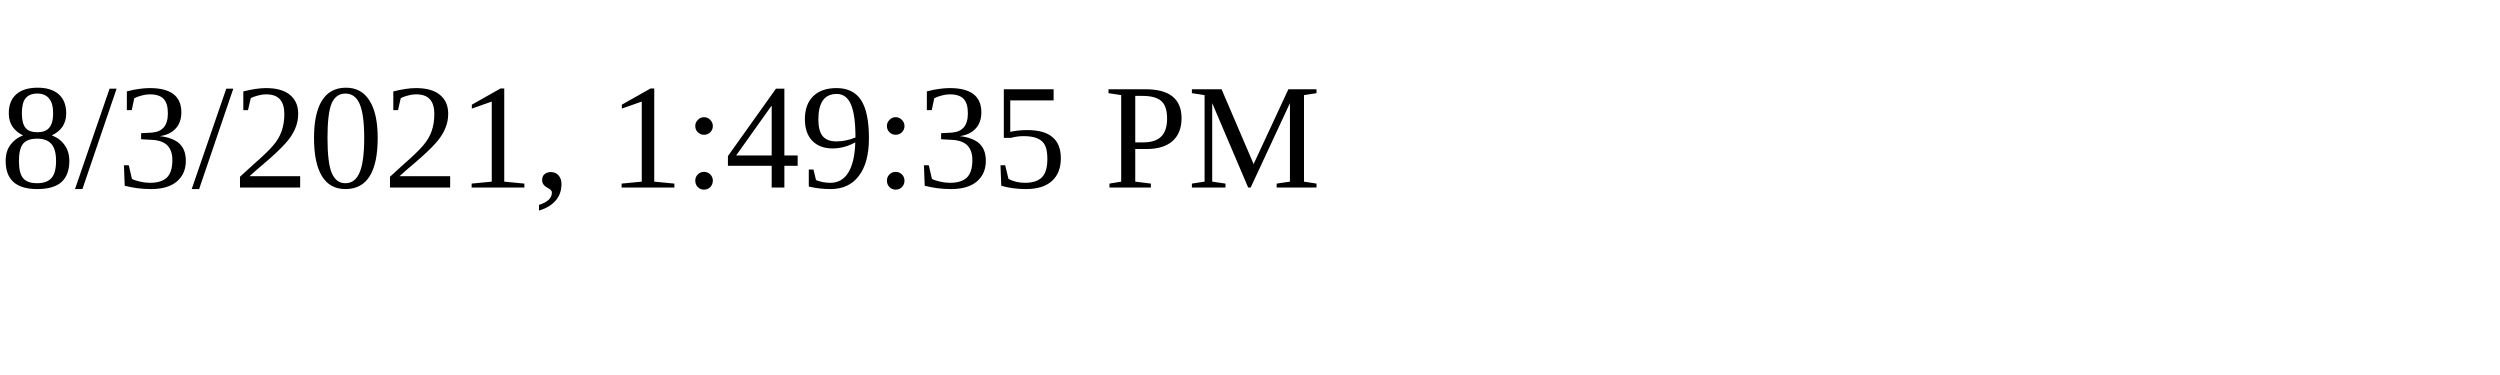
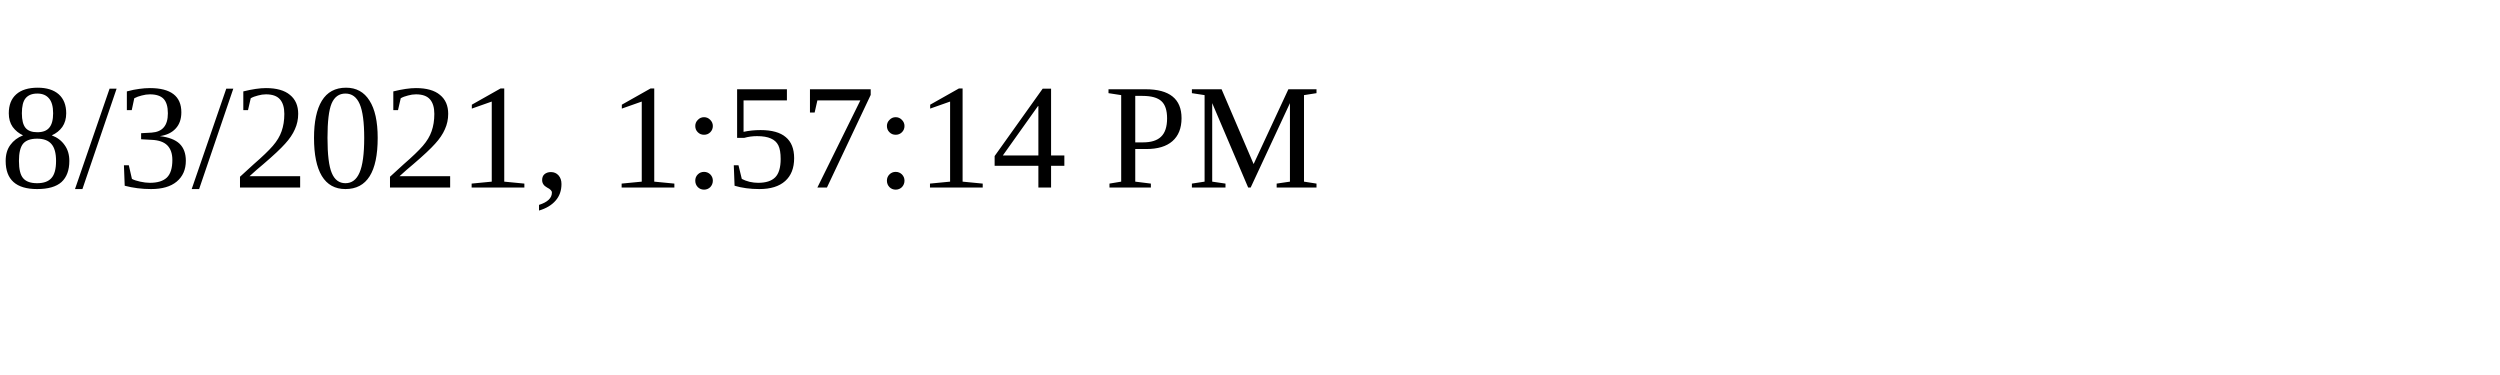
<svg xmlns="http://www.w3.org/2000/svg" height="30" width="200">
-   <text x="0" y="15">8/3/2021, 1:49:35 PM</text>
+   <text x="0" y="15">8/3/2021, 1:57:14 PM</text>
</svg>
